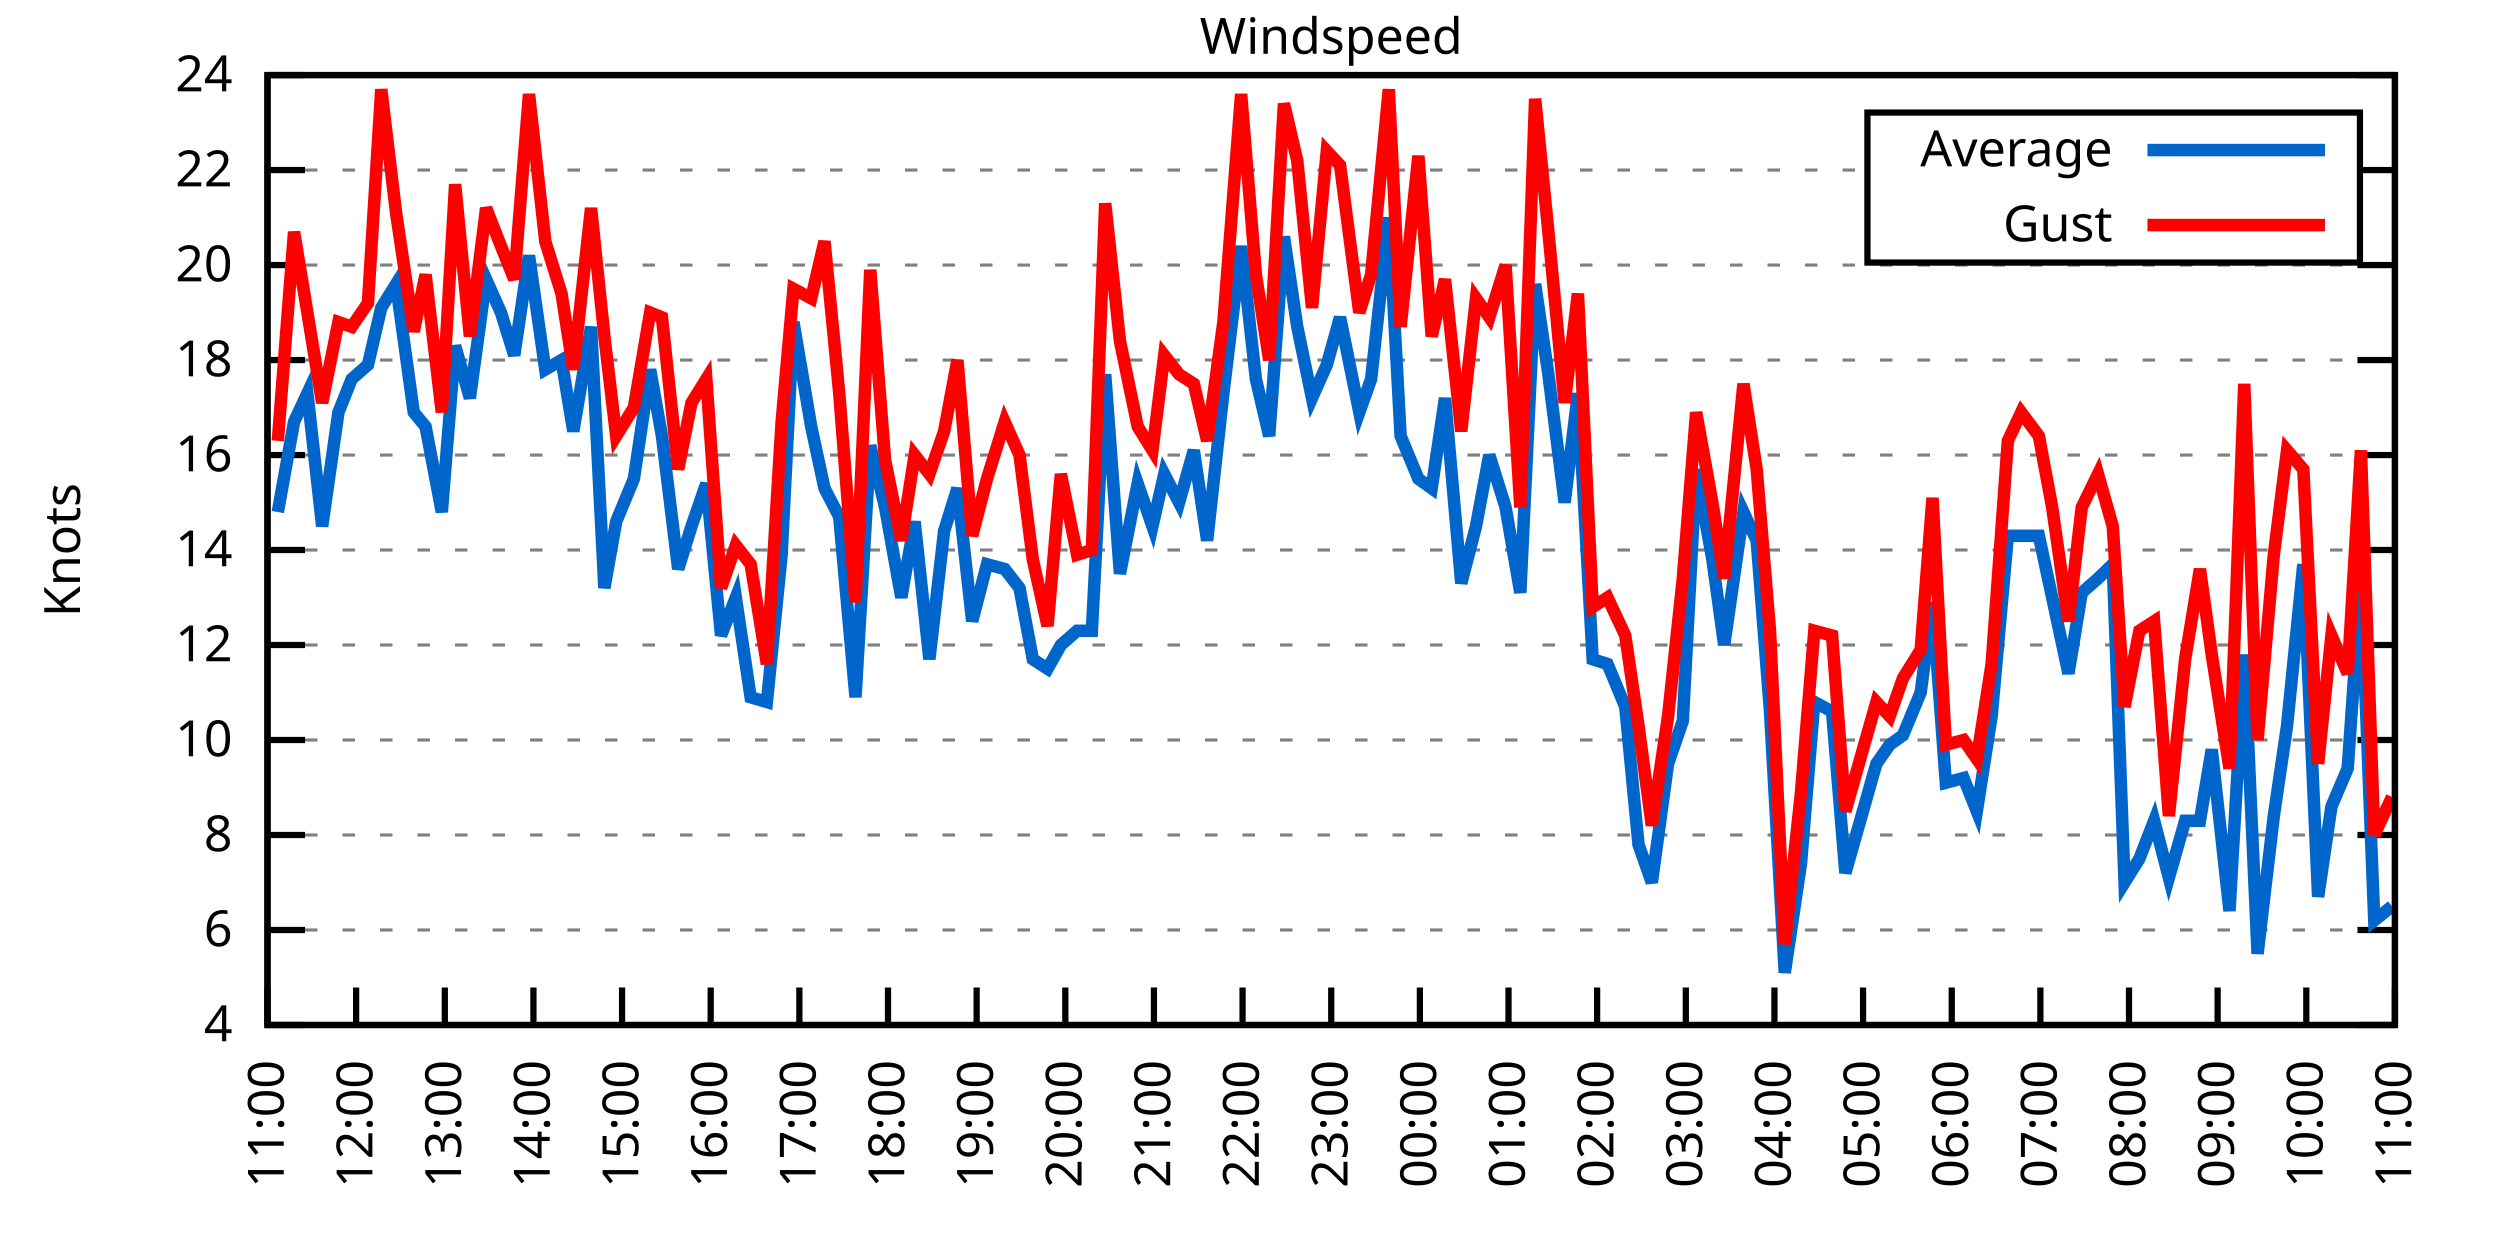
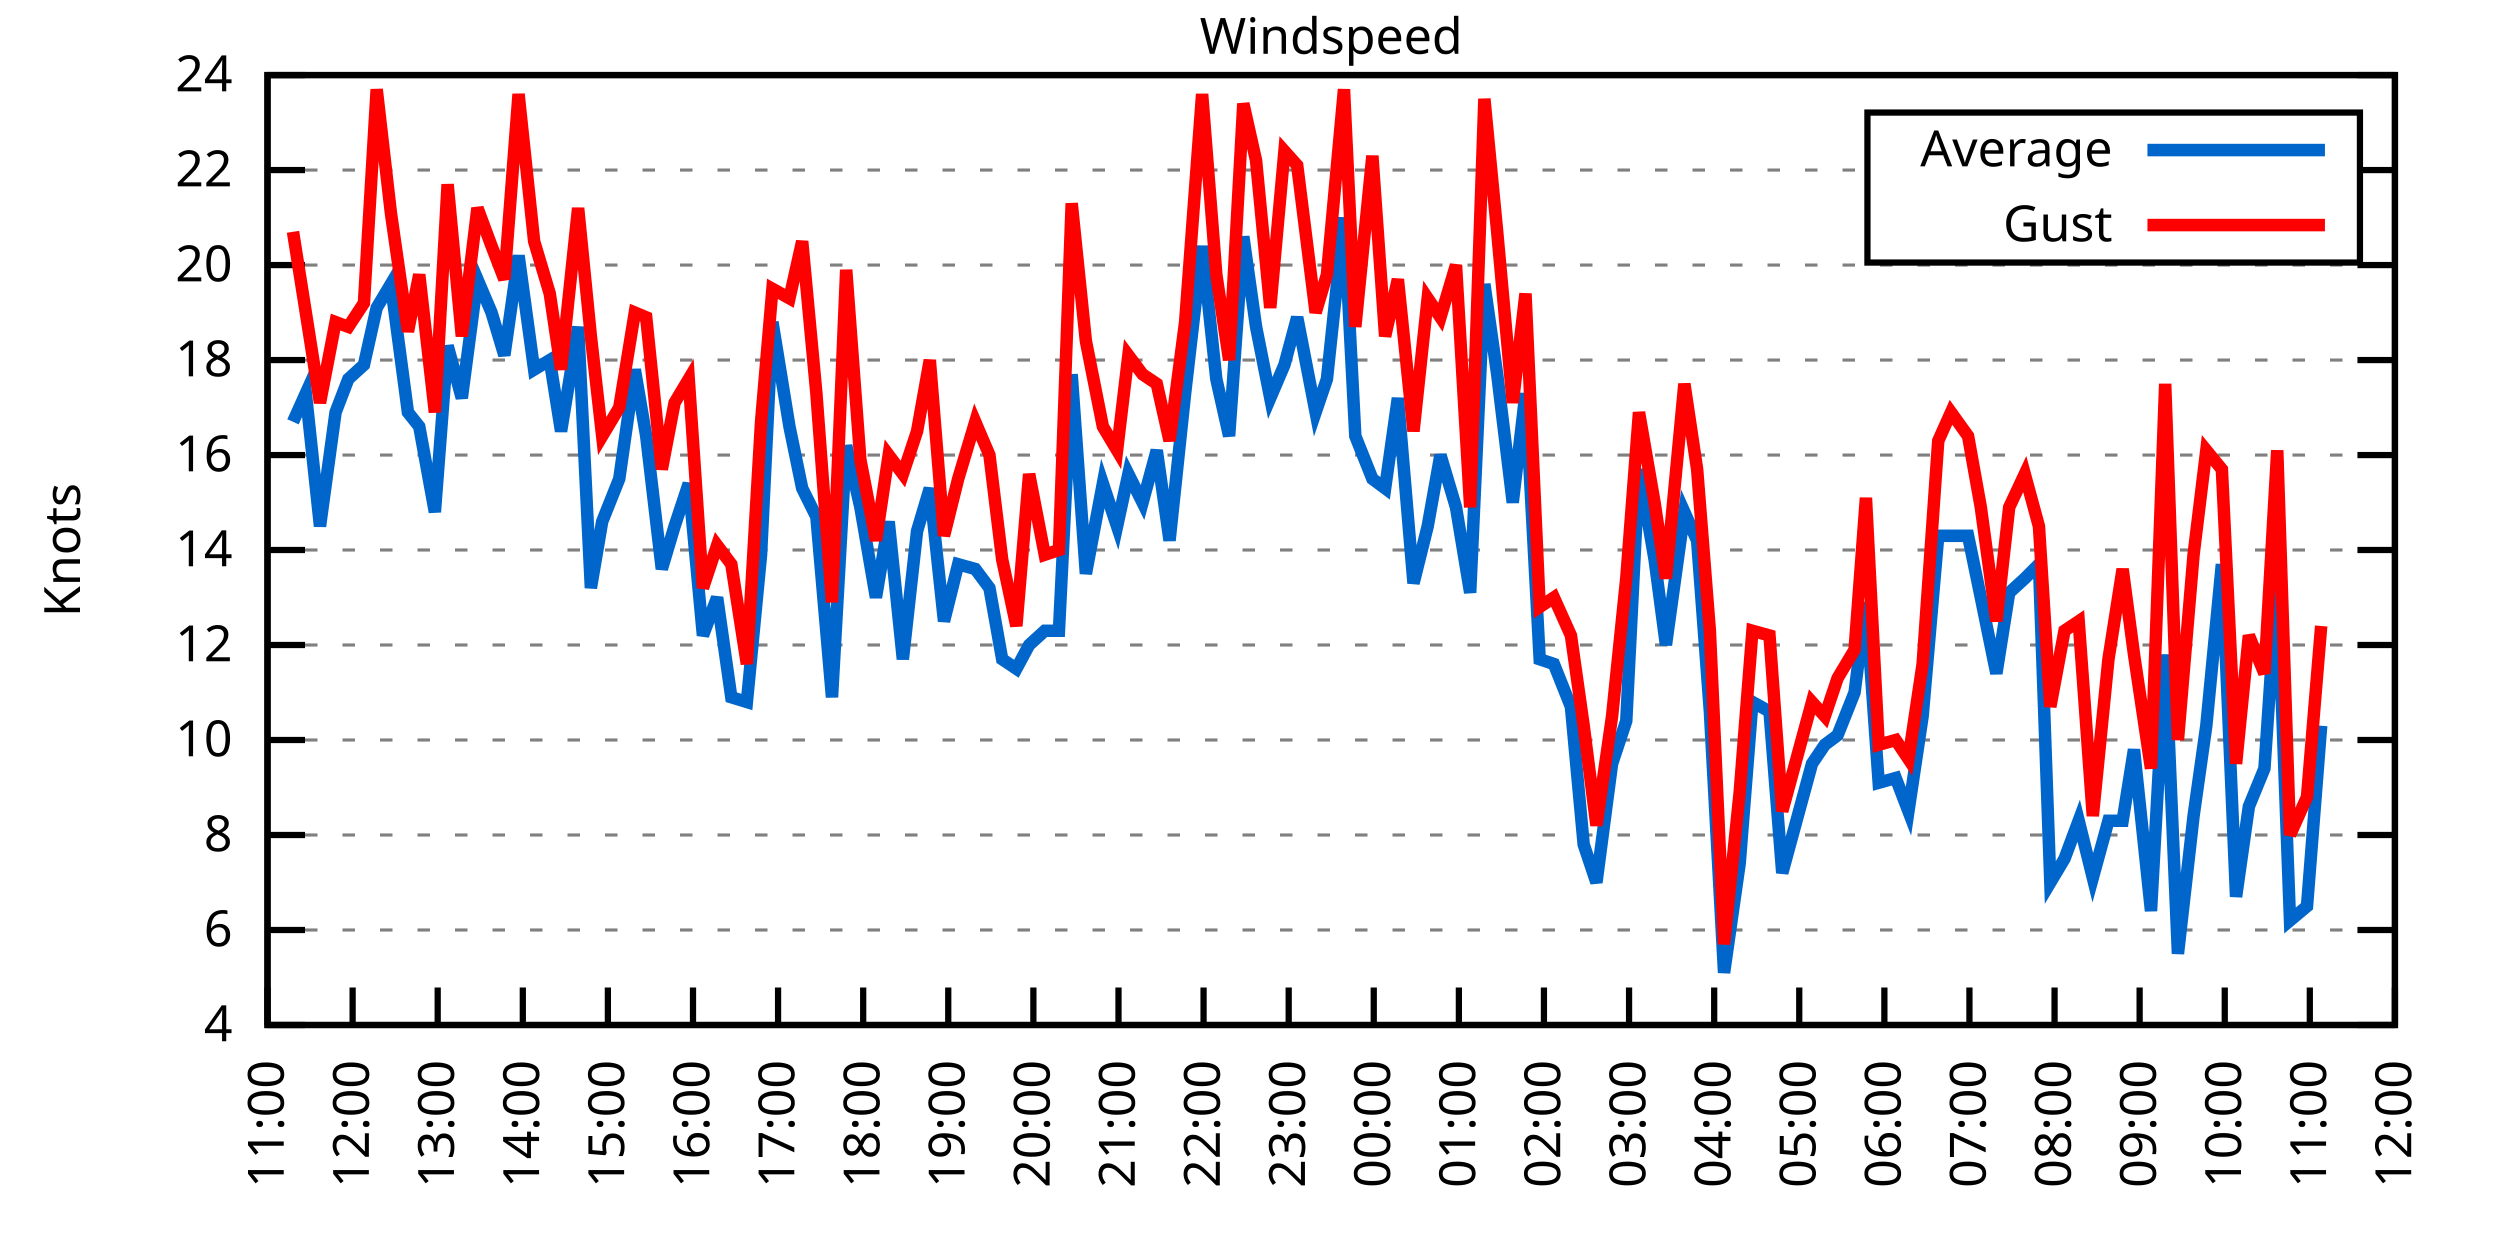
<svg xmlns="http://www.w3.org/2000/svg" xmlns:xlink="http://www.w3.org/1999/xlink" width="400" height="200" viewBox="0 0 400 200">
  <g id="gnuplot_canvas">
    <rect x="0" y="0" width="400" height="200" fill="none" />
    <defs>
      <circle id="gpDot" r="0.5" stroke-width="0.5" stroke="currentColor" />
      <path id="gpPt0" stroke-width="0.333" stroke="currentColor" d="M-1,0 h2 M0,-1 v2" />
      <path id="gpPt1" stroke-width="0.333" stroke="currentColor" d="M-1,-1 L1,1 M1,-1 L-1,1" />
      <path id="gpPt2" stroke-width="0.333" stroke="currentColor" d="M-1,0 L1,0 M0,-1 L0,1 M-1,-1 L1,1 M-1,1 L1,-1" />
      <rect id="gpPt3" stroke-width="0.333" stroke="currentColor" x="-1" y="-1" width="2" height="2" />
      <rect id="gpPt4" stroke-width="0.333" stroke="currentColor" fill="currentColor" x="-1" y="-1" width="2" height="2" />
      <circle id="gpPt5" stroke-width="0.333" stroke="currentColor" cx="0" cy="0" r="1" />
      <use xlink:href="#gpPt5" id="gpPt6" fill="currentColor" stroke="none" />
      <path id="gpPt7" stroke-width="0.333" stroke="currentColor" d="M0,-1.33 L-1.33,0.67 L1.33,0.67 z" />
      <use xlink:href="#gpPt7" id="gpPt8" fill="currentColor" stroke="none" />
      <use xlink:href="#gpPt7" id="gpPt9" stroke="currentColor" transform="rotate(180)" />
      <use xlink:href="#gpPt9" id="gpPt10" fill="currentColor" stroke="none" />
      <use xlink:href="#gpPt3" id="gpPt11" stroke="currentColor" transform="rotate(45)" />
      <use xlink:href="#gpPt11" id="gpPt12" fill="currentColor" stroke="none" />
      <path id="gpPt13" stroke-width="0.333" stroke="currentColor" d="M0,1.330 L1.265,0.411 L0.782,-1.067 L-0.782,-1.076 L-1.265,0.411 z" />
      <use xlink:href="#gpPt13" id="gpPt14" fill="currentColor" stroke="none" />
      <filter id="textbox" filterUnits="objectBoundingBox" x="0" y="0" height="1" width="1">
        <feFlood flood-color="white" flood-opacity="1" result="bgnd" />
        <feComposite in="SourceGraphic" in2="bgnd" operator="atop" />
      </filter>
      <filter id="greybox" filterUnits="objectBoundingBox" x="0" y="0" height="1" width="1">
        <feFlood flood-color="lightgrey" flood-opacity="1" result="grey" />
        <feComposite in="SourceGraphic" in2="grey" operator="atop" />
      </filter>
    </defs>
    <g fill="none" color="white" stroke="currentColor" stroke-width="1.00" stroke-linecap="butt" stroke-linejoin="miter">
</g>
    <g fill="none" color="black" stroke="currentColor" stroke-width="1.00" stroke-linecap="butt" stroke-linejoin="miter">
      <g stroke="none" shape-rendering="crispEdges">
        <polygon fill="rgb(255, 255, 255)" points="42.80,164.00 383.18,164.00 383.18,12.02 42.80,12.02 " />
      </g>
    </g>
    <g fill="none" color="black" stroke="currentColor" stroke-width="1.00" stroke-linecap="butt" stroke-linejoin="miter">
</g>
    <g fill="none" color="black" stroke="black" stroke-width="0.50" stroke-linecap="butt" stroke-linejoin="miter">
</g>
    <g fill="none" color="gray" stroke="currentColor" stroke-width="0.50" stroke-linecap="butt" stroke-linejoin="miter">
      <path stroke="gray" stroke-dasharray="2,4" class="gridline" d="M42.80,164.00 L383.19,164.00  " />
    </g>
    <g fill="none" color="gray" stroke="gray" stroke-width="1.00" stroke-linecap="butt" stroke-linejoin="miter">
</g>
    <g fill="none" color="black" stroke="currentColor" stroke-width="1.00" stroke-linecap="butt" stroke-linejoin="miter">
      <path stroke="black" d="M42.80,164.00 L48.80,164.00 M383.19,164.00 L377.19,164.00  " />
      <g transform="translate(37.20,166.60)" stroke="none" fill="black" font-family="Sans" font-size="8.00" text-anchor="end">
        <text>
          <tspan font-family="Sans"> 4</tspan>
        </text>
      </g>
    </g>
    <g fill="none" color="black" stroke="currentColor" stroke-width="1.00" stroke-linecap="butt" stroke-linejoin="miter">
</g>
    <g fill="none" color="black" stroke="black" stroke-width="0.50" stroke-linecap="butt" stroke-linejoin="miter">
</g>
    <g fill="none" color="gray" stroke="currentColor" stroke-width="0.50" stroke-linecap="butt" stroke-linejoin="miter">
      <path stroke="gray" stroke-dasharray="2,4" class="gridline" d="M42.80,148.80 L383.19,148.80  " />
    </g>
    <g fill="none" color="gray" stroke="gray" stroke-width="1.00" stroke-linecap="butt" stroke-linejoin="miter">
</g>
    <g fill="none" color="black" stroke="currentColor" stroke-width="1.00" stroke-linecap="butt" stroke-linejoin="miter">
      <path stroke="black" d="M42.80,148.80 L48.80,148.80 M383.19,148.80 L377.19,148.80  " />
      <g transform="translate(37.20,151.40)" stroke="none" fill="black" font-family="Sans" font-size="8.00" text-anchor="end">
        <text>
          <tspan font-family="Sans"> 6</tspan>
        </text>
      </g>
    </g>
    <g fill="none" color="black" stroke="currentColor" stroke-width="1.00" stroke-linecap="butt" stroke-linejoin="miter">
</g>
    <g fill="none" color="black" stroke="black" stroke-width="0.50" stroke-linecap="butt" stroke-linejoin="miter">
</g>
    <g fill="none" color="gray" stroke="currentColor" stroke-width="0.50" stroke-linecap="butt" stroke-linejoin="miter">
      <path stroke="gray" stroke-dasharray="2,4" class="gridline" d="M42.80,133.60 L383.19,133.60  " />
    </g>
    <g fill="none" color="gray" stroke="gray" stroke-width="1.00" stroke-linecap="butt" stroke-linejoin="miter">
</g>
    <g fill="none" color="black" stroke="currentColor" stroke-width="1.00" stroke-linecap="butt" stroke-linejoin="miter">
      <path stroke="black" d="M42.80,133.60 L48.80,133.60 M383.19,133.60 L377.19,133.60  " />
      <g transform="translate(37.20,136.20)" stroke="none" fill="black" font-family="Sans" font-size="8.00" text-anchor="end">
        <text>
          <tspan font-family="Sans"> 8</tspan>
        </text>
      </g>
    </g>
    <g fill="none" color="black" stroke="currentColor" stroke-width="1.00" stroke-linecap="butt" stroke-linejoin="miter">
</g>
    <g fill="none" color="black" stroke="black" stroke-width="0.50" stroke-linecap="butt" stroke-linejoin="miter">
</g>
    <g fill="none" color="gray" stroke="currentColor" stroke-width="0.50" stroke-linecap="butt" stroke-linejoin="miter">
      <path stroke="gray" stroke-dasharray="2,4" class="gridline" d="M42.80,118.40 L383.19,118.40  " />
    </g>
    <g fill="none" color="gray" stroke="gray" stroke-width="1.00" stroke-linecap="butt" stroke-linejoin="miter">
</g>
    <g fill="none" color="black" stroke="currentColor" stroke-width="1.00" stroke-linecap="butt" stroke-linejoin="miter">
      <path stroke="black" d="M42.80,118.40 L48.80,118.40 M383.19,118.40 L377.19,118.40  " />
      <g transform="translate(37.20,121.00)" stroke="none" fill="black" font-family="Sans" font-size="8.00" text-anchor="end">
        <text>
          <tspan font-family="Sans"> 10</tspan>
        </text>
      </g>
    </g>
    <g fill="none" color="black" stroke="currentColor" stroke-width="1.00" stroke-linecap="butt" stroke-linejoin="miter">
</g>
    <g fill="none" color="black" stroke="black" stroke-width="0.50" stroke-linecap="butt" stroke-linejoin="miter">
</g>
    <g fill="none" color="gray" stroke="currentColor" stroke-width="0.50" stroke-linecap="butt" stroke-linejoin="miter">
      <path stroke="gray" stroke-dasharray="2,4" class="gridline" d="M42.80,103.20 L383.19,103.20  " />
    </g>
    <g fill="none" color="gray" stroke="gray" stroke-width="1.00" stroke-linecap="butt" stroke-linejoin="miter">
</g>
    <g fill="none" color="black" stroke="currentColor" stroke-width="1.00" stroke-linecap="butt" stroke-linejoin="miter">
      <path stroke="black" d="M42.80,103.20 L48.80,103.20 M383.19,103.20 L377.19,103.20  " />
      <g transform="translate(37.20,105.80)" stroke="none" fill="black" font-family="Sans" font-size="8.00" text-anchor="end">
        <text>
          <tspan font-family="Sans"> 12</tspan>
        </text>
      </g>
    </g>
    <g fill="none" color="black" stroke="currentColor" stroke-width="1.00" stroke-linecap="butt" stroke-linejoin="miter">
</g>
    <g fill="none" color="black" stroke="black" stroke-width="0.50" stroke-linecap="butt" stroke-linejoin="miter">
</g>
    <g fill="none" color="gray" stroke="currentColor" stroke-width="0.50" stroke-linecap="butt" stroke-linejoin="miter">
      <path stroke="gray" stroke-dasharray="2,4" class="gridline" d="M42.80,88.00 L383.19,88.00  " />
    </g>
    <g fill="none" color="gray" stroke="gray" stroke-width="1.00" stroke-linecap="butt" stroke-linejoin="miter">
</g>
    <g fill="none" color="black" stroke="currentColor" stroke-width="1.00" stroke-linecap="butt" stroke-linejoin="miter">
      <path stroke="black" d="M42.80,88.00 L48.80,88.00 M383.19,88.00 L377.19,88.00  " />
      <g transform="translate(37.20,90.60)" stroke="none" fill="black" font-family="Sans" font-size="8.00" text-anchor="end">
        <text>
          <tspan font-family="Sans"> 14</tspan>
        </text>
      </g>
    </g>
    <g fill="none" color="black" stroke="currentColor" stroke-width="1.00" stroke-linecap="butt" stroke-linejoin="miter">
</g>
    <g fill="none" color="black" stroke="black" stroke-width="0.50" stroke-linecap="butt" stroke-linejoin="miter">
</g>
    <g fill="none" color="gray" stroke="currentColor" stroke-width="0.50" stroke-linecap="butt" stroke-linejoin="miter">
      <path stroke="gray" stroke-dasharray="2,4" class="gridline" d="M42.80,72.81 L383.19,72.81  " />
    </g>
    <g fill="none" color="gray" stroke="gray" stroke-width="1.00" stroke-linecap="butt" stroke-linejoin="miter">
</g>
    <g fill="none" color="black" stroke="currentColor" stroke-width="1.00" stroke-linecap="butt" stroke-linejoin="miter">
      <path stroke="black" d="M42.80,72.81 L48.80,72.81 M383.19,72.81 L377.19,72.81  " />
      <g transform="translate(37.20,75.41)" stroke="none" fill="black" font-family="Sans" font-size="8.00" text-anchor="end">
        <text>
          <tspan font-family="Sans"> 16</tspan>
        </text>
      </g>
    </g>
    <g fill="none" color="black" stroke="currentColor" stroke-width="1.00" stroke-linecap="butt" stroke-linejoin="miter">
</g>
    <g fill="none" color="black" stroke="black" stroke-width="0.50" stroke-linecap="butt" stroke-linejoin="miter">
</g>
    <g fill="none" color="gray" stroke="currentColor" stroke-width="0.50" stroke-linecap="butt" stroke-linejoin="miter">
      <path stroke="gray" stroke-dasharray="2,4" class="gridline" d="M42.80,57.61 L383.19,57.61  " />
    </g>
    <g fill="none" color="gray" stroke="gray" stroke-width="1.00" stroke-linecap="butt" stroke-linejoin="miter">
</g>
    <g fill="none" color="black" stroke="currentColor" stroke-width="1.00" stroke-linecap="butt" stroke-linejoin="miter">
      <path stroke="black" d="M42.80,57.61 L48.80,57.61 M383.19,57.61 L377.19,57.61  " />
      <g transform="translate(37.20,60.21)" stroke="none" fill="black" font-family="Sans" font-size="8.00" text-anchor="end">
        <text>
          <tspan font-family="Sans"> 18</tspan>
        </text>
      </g>
    </g>
    <g fill="none" color="black" stroke="currentColor" stroke-width="1.00" stroke-linecap="butt" stroke-linejoin="miter">
</g>
    <g fill="none" color="black" stroke="black" stroke-width="0.50" stroke-linecap="butt" stroke-linejoin="miter">
</g>
    <g fill="none" color="gray" stroke="currentColor" stroke-width="0.50" stroke-linecap="butt" stroke-linejoin="miter">
      <path stroke="gray" stroke-dasharray="2,4" class="gridline" d="M42.80,42.41 L383.19,42.41  " />
    </g>
    <g fill="none" color="gray" stroke="gray" stroke-width="1.00" stroke-linecap="butt" stroke-linejoin="miter">
</g>
    <g fill="none" color="black" stroke="currentColor" stroke-width="1.00" stroke-linecap="butt" stroke-linejoin="miter">
      <path stroke="black" d="M42.80,42.41 L48.80,42.41 M383.19,42.41 L377.19,42.41  " />
      <g transform="translate(37.20,45.01)" stroke="none" fill="black" font-family="Sans" font-size="8.00" text-anchor="end">
        <text>
          <tspan font-family="Sans"> 20</tspan>
        </text>
      </g>
    </g>
    <g fill="none" color="black" stroke="currentColor" stroke-width="1.00" stroke-linecap="butt" stroke-linejoin="miter">
</g>
    <g fill="none" color="black" stroke="black" stroke-width="0.50" stroke-linecap="butt" stroke-linejoin="miter">
</g>
    <g fill="none" color="gray" stroke="currentColor" stroke-width="0.50" stroke-linecap="butt" stroke-linejoin="miter">
      <path stroke="gray" stroke-dasharray="2,4" class="gridline" d="M42.80,27.21 L298.79,27.21 M377.59,27.21 L383.19,27.21  " />
    </g>
    <g fill="none" color="gray" stroke="gray" stroke-width="1.00" stroke-linecap="butt" stroke-linejoin="miter">
</g>
    <g fill="none" color="black" stroke="currentColor" stroke-width="1.00" stroke-linecap="butt" stroke-linejoin="miter">
      <path stroke="black" d="M42.80,27.21 L48.80,27.21 M383.19,27.21 L377.19,27.21  " />
      <g transform="translate(37.20,29.81)" stroke="none" fill="black" font-family="Sans" font-size="8.00" text-anchor="end">
        <text>
          <tspan font-family="Sans"> 22</tspan>
        </text>
      </g>
    </g>
    <g fill="none" color="black" stroke="currentColor" stroke-width="1.00" stroke-linecap="butt" stroke-linejoin="miter">
</g>
    <g fill="none" color="black" stroke="black" stroke-width="0.50" stroke-linecap="butt" stroke-linejoin="miter">
</g>
    <g fill="none" color="gray" stroke="currentColor" stroke-width="0.50" stroke-linecap="butt" stroke-linejoin="miter">
      <path stroke="gray" stroke-dasharray="2,4" class="gridline" d="M42.80,12.01 L383.19,12.01  " />
    </g>
    <g fill="none" color="gray" stroke="gray" stroke-width="1.00" stroke-linecap="butt" stroke-linejoin="miter">
</g>
    <g fill="none" color="black" stroke="currentColor" stroke-width="1.00" stroke-linecap="butt" stroke-linejoin="miter">
      <path stroke="black" d="M42.80,12.01 L48.80,12.01 M383.19,12.01 L377.19,12.01  " />
      <g transform="translate(37.20,14.61)" stroke="none" fill="black" font-family="Sans" font-size="8.00" text-anchor="end">
        <text>
          <tspan font-family="Sans"> 24</tspan>
        </text>
      </g>
    </g>
    <g fill="none" color="black" stroke="currentColor" stroke-width="1.00" stroke-linecap="butt" stroke-linejoin="miter">
      <path stroke="black" d="M42.80,164.00 L42.80,158.00  " />
      <g transform="translate(45.40,169.60) rotate(270.00)" stroke="none" fill="black" font-family="Sans" font-size="8.00" text-anchor="end">
        <text>
          <tspan font-family="Sans">11:00</tspan>
        </text>
      </g>
    </g>
    <g fill="none" color="black" stroke="currentColor" stroke-width="1.00" stroke-linecap="butt" stroke-linejoin="miter">
-       <path stroke="black" d="M56.98,164.00 L56.98,158.00  " />
-       <g transform="translate(59.58,169.60) rotate(270.00)" stroke="none" fill="black" font-family="Sans" font-size="8.00" text-anchor="end">
+       <path stroke="black" d="M56.42,164.00 L56.42,158.00  " />
+       <g transform="translate(59.02,169.60) rotate(270.00)" stroke="none" fill="black" font-family="Sans" font-size="8.00" text-anchor="end">
        <text>
          <tspan font-family="Sans">12:00</tspan>
        </text>
      </g>
    </g>
    <g fill="none" color="black" stroke="currentColor" stroke-width="1.00" stroke-linecap="butt" stroke-linejoin="miter">
-       <path stroke="black" d="M71.17,164.00 L71.17,158.00  " />
-       <g transform="translate(73.77,169.60) rotate(270.00)" stroke="none" fill="black" font-family="Sans" font-size="8.00" text-anchor="end">
+       <path stroke="black" d="M70.03,164.00 L70.03,158.00  " />
+       <g transform="translate(72.63,169.60) rotate(270.00)" stroke="none" fill="black" font-family="Sans" font-size="8.00" text-anchor="end">
        <text>
          <tspan font-family="Sans">13:00</tspan>
        </text>
      </g>
    </g>
    <g fill="none" color="black" stroke="currentColor" stroke-width="1.00" stroke-linecap="butt" stroke-linejoin="miter">
-       <path stroke="black" d="M85.35,164.00 L85.35,158.00  " />
-       <g transform="translate(87.95,169.60) rotate(270.00)" stroke="none" fill="black" font-family="Sans" font-size="8.00" text-anchor="end">
+       <path stroke="black" d="M83.65,164.00 L83.65,158.00  " />
+       <g transform="translate(86.25,169.60) rotate(270.00)" stroke="none" fill="black" font-family="Sans" font-size="8.00" text-anchor="end">
        <text>
          <tspan font-family="Sans">14:00</tspan>
        </text>
      </g>
    </g>
    <g fill="none" color="black" stroke="currentColor" stroke-width="1.00" stroke-linecap="butt" stroke-linejoin="miter">
-       <path stroke="black" d="M99.53,164.00 L99.53,158.00  " />
-       <g transform="translate(102.13,169.60) rotate(270.00)" stroke="none" fill="black" font-family="Sans" font-size="8.00" text-anchor="end">
+       <path stroke="black" d="M97.26,164.00 L97.26,158.00  " />
+       <g transform="translate(99.86,169.60) rotate(270.00)" stroke="none" fill="black" font-family="Sans" font-size="8.00" text-anchor="end">
        <text>
          <tspan font-family="Sans">15:00</tspan>
        </text>
      </g>
    </g>
    <g fill="none" color="black" stroke="currentColor" stroke-width="1.00" stroke-linecap="butt" stroke-linejoin="miter">
-       <path stroke="black" d="M113.71,164.00 L113.71,158.00  " />
-       <g transform="translate(116.31,169.60) rotate(270.00)" stroke="none" fill="black" font-family="Sans" font-size="8.00" text-anchor="end">
+       <path stroke="black" d="M110.88,164.00 L110.88,158.00  " />
+       <g transform="translate(113.48,169.60) rotate(270.00)" stroke="none" fill="black" font-family="Sans" font-size="8.00" text-anchor="end">
        <text>
          <tspan font-family="Sans">16:00</tspan>
        </text>
      </g>
    </g>
    <g fill="none" color="black" stroke="currentColor" stroke-width="1.00" stroke-linecap="butt" stroke-linejoin="miter">
-       <path stroke="black" d="M127.90,164.00 L127.90,158.00  " />
-       <g transform="translate(130.50,169.60) rotate(270.00)" stroke="none" fill="black" font-family="Sans" font-size="8.00" text-anchor="end">
+       <path stroke="black" d="M124.49,164.00 L124.49,158.00  " />
+       <g transform="translate(127.09,169.60) rotate(270.00)" stroke="none" fill="black" font-family="Sans" font-size="8.00" text-anchor="end">
        <text>
          <tspan font-family="Sans">17:00</tspan>
        </text>
      </g>
    </g>
    <g fill="none" color="black" stroke="currentColor" stroke-width="1.00" stroke-linecap="butt" stroke-linejoin="miter">
-       <path stroke="black" d="M142.08,164.00 L142.08,158.00  " />
-       <g transform="translate(144.68,169.60) rotate(270.00)" stroke="none" fill="black" font-family="Sans" font-size="8.00" text-anchor="end">
+       <path stroke="black" d="M138.11,164.00 L138.11,158.00  " />
+       <g transform="translate(140.71,169.60) rotate(270.00)" stroke="none" fill="black" font-family="Sans" font-size="8.00" text-anchor="end">
        <text>
          <tspan font-family="Sans">18:00</tspan>
        </text>
      </g>
    </g>
    <g fill="none" color="black" stroke="currentColor" stroke-width="1.00" stroke-linecap="butt" stroke-linejoin="miter">
-       <path stroke="black" d="M156.26,164.00 L156.26,158.00  " />
-       <g transform="translate(158.86,169.60) rotate(270.00)" stroke="none" fill="black" font-family="Sans" font-size="8.00" text-anchor="end">
+       <path stroke="black" d="M151.72,164.00 L151.72,158.00  " />
+       <g transform="translate(154.32,169.60) rotate(270.00)" stroke="none" fill="black" font-family="Sans" font-size="8.00" text-anchor="end">
        <text>
          <tspan font-family="Sans">19:00</tspan>
        </text>
      </g>
    </g>
    <g fill="none" color="black" stroke="currentColor" stroke-width="1.00" stroke-linecap="butt" stroke-linejoin="miter">
-       <path stroke="black" d="M170.45,164.00 L170.45,158.00  " />
-       <g transform="translate(173.05,169.60) rotate(270.00)" stroke="none" fill="black" font-family="Sans" font-size="8.00" text-anchor="end">
+       <path stroke="black" d="M165.34,164.00 L165.34,158.00  " />
+       <g transform="translate(167.94,169.60) rotate(270.00)" stroke="none" fill="black" font-family="Sans" font-size="8.00" text-anchor="end">
        <text>
          <tspan font-family="Sans">20:00</tspan>
        </text>
      </g>
    </g>
    <g fill="none" color="black" stroke="currentColor" stroke-width="1.00" stroke-linecap="butt" stroke-linejoin="miter">
-       <path stroke="black" d="M184.63,164.00 L184.63,158.00  " />
-       <g transform="translate(187.23,169.60) rotate(270.00)" stroke="none" fill="black" font-family="Sans" font-size="8.00" text-anchor="end">
+       <path stroke="black" d="M178.96,164.00 L178.96,158.00  " />
+       <g transform="translate(181.56,169.60) rotate(270.00)" stroke="none" fill="black" font-family="Sans" font-size="8.00" text-anchor="end">
        <text>
          <tspan font-family="Sans">21:00</tspan>
        </text>
      </g>
    </g>
    <g fill="none" color="black" stroke="currentColor" stroke-width="1.00" stroke-linecap="butt" stroke-linejoin="miter">
-       <path stroke="black" d="M198.81,164.00 L198.81,158.00  " />
-       <g transform="translate(201.41,169.60) rotate(270.00)" stroke="none" fill="black" font-family="Sans" font-size="8.00" text-anchor="end">
+       <path stroke="black" d="M192.57,164.00 L192.57,158.00  " />
+       <g transform="translate(195.17,169.60) rotate(270.00)" stroke="none" fill="black" font-family="Sans" font-size="8.00" text-anchor="end">
        <text>
          <tspan font-family="Sans">22:00</tspan>
        </text>
      </g>
    </g>
    <g fill="none" color="black" stroke="currentColor" stroke-width="1.00" stroke-linecap="butt" stroke-linejoin="miter">
-       <path stroke="black" d="M213.00,164.00 L213.00,158.00  " />
-       <g transform="translate(215.60,169.60) rotate(270.00)" stroke="none" fill="black" font-family="Sans" font-size="8.00" text-anchor="end">
+       <path stroke="black" d="M206.19,164.00 L206.19,158.00  " />
+       <g transform="translate(208.79,169.60) rotate(270.00)" stroke="none" fill="black" font-family="Sans" font-size="8.00" text-anchor="end">
        <text>
          <tspan font-family="Sans">23:00</tspan>
        </text>
      </g>
    </g>
    <g fill="none" color="black" stroke="currentColor" stroke-width="1.00" stroke-linecap="butt" stroke-linejoin="miter">
-       <path stroke="black" d="M227.18,164.00 L227.18,158.00  " />
-       <g transform="translate(229.78,169.60) rotate(270.00)" stroke="none" fill="black" font-family="Sans" font-size="8.00" text-anchor="end">
+       <path stroke="black" d="M219.80,164.00 L219.80,158.00  " />
+       <g transform="translate(222.40,169.60) rotate(270.00)" stroke="none" fill="black" font-family="Sans" font-size="8.00" text-anchor="end">
        <text>
          <tspan font-family="Sans">00:00</tspan>
        </text>
      </g>
    </g>
    <g fill="none" color="black" stroke="currentColor" stroke-width="1.00" stroke-linecap="butt" stroke-linejoin="miter">
-       <path stroke="black" d="M241.36,164.00 L241.36,158.00  " />
-       <g transform="translate(243.96,169.60) rotate(270.00)" stroke="none" fill="black" font-family="Sans" font-size="8.00" text-anchor="end">
+       <path stroke="black" d="M233.42,164.00 L233.42,158.00  " />
+       <g transform="translate(236.02,169.60) rotate(270.00)" stroke="none" fill="black" font-family="Sans" font-size="8.00" text-anchor="end">
        <text>
          <tspan font-family="Sans">01:00</tspan>
        </text>
      </g>
    </g>
    <g fill="none" color="black" stroke="currentColor" stroke-width="1.00" stroke-linecap="butt" stroke-linejoin="miter">
-       <path stroke="black" d="M255.54,164.00 L255.54,158.00  " />
-       <g transform="translate(258.14,169.60) rotate(270.00)" stroke="none" fill="black" font-family="Sans" font-size="8.00" text-anchor="end">
+       <path stroke="black" d="M247.03,164.00 L247.03,158.00  " />
+       <g transform="translate(249.63,169.60) rotate(270.00)" stroke="none" fill="black" font-family="Sans" font-size="8.00" text-anchor="end">
        <text>
          <tspan font-family="Sans">02:00</tspan>
        </text>
      </g>
    </g>
    <g fill="none" color="black" stroke="currentColor" stroke-width="1.00" stroke-linecap="butt" stroke-linejoin="miter">
-       <path stroke="black" d="M269.73,164.00 L269.73,158.00  " />
-       <g transform="translate(272.33,169.60) rotate(270.00)" stroke="none" fill="black" font-family="Sans" font-size="8.00" text-anchor="end">
+       <path stroke="black" d="M260.65,164.00 L260.65,158.00  " />
+       <g transform="translate(263.25,169.60) rotate(270.00)" stroke="none" fill="black" font-family="Sans" font-size="8.00" text-anchor="end">
        <text>
          <tspan font-family="Sans">03:00</tspan>
        </text>
      </g>
    </g>
    <g fill="none" color="black" stroke="currentColor" stroke-width="1.00" stroke-linecap="butt" stroke-linejoin="miter">
-       <path stroke="black" d="M283.91,164.00 L283.91,158.00  " />
-       <g transform="translate(286.51,169.60) rotate(270.00)" stroke="none" fill="black" font-family="Sans" font-size="8.00" text-anchor="end">
+       <path stroke="black" d="M274.27,164.00 L274.27,158.00  " />
+       <g transform="translate(276.87,169.60) rotate(270.00)" stroke="none" fill="black" font-family="Sans" font-size="8.00" text-anchor="end">
        <text>
          <tspan font-family="Sans">04:00</tspan>
        </text>
      </g>
    </g>
    <g fill="none" color="black" stroke="currentColor" stroke-width="1.00" stroke-linecap="butt" stroke-linejoin="miter">
-       <path stroke="black" d="M298.09,164.00 L298.09,158.00  " />
-       <g transform="translate(300.69,169.60) rotate(270.00)" stroke="none" fill="black" font-family="Sans" font-size="8.00" text-anchor="end">
+       <path stroke="black" d="M287.88,164.00 L287.88,158.00  " />
+       <g transform="translate(290.48,169.60) rotate(270.00)" stroke="none" fill="black" font-family="Sans" font-size="8.00" text-anchor="end">
        <text>
          <tspan font-family="Sans">05:00</tspan>
        </text>
      </g>
    </g>
    <g fill="none" color="black" stroke="currentColor" stroke-width="1.00" stroke-linecap="butt" stroke-linejoin="miter">
-       <path stroke="black" d="M312.28,164.00 L312.28,158.00  " />
-       <g transform="translate(314.88,169.60) rotate(270.00)" stroke="none" fill="black" font-family="Sans" font-size="8.00" text-anchor="end">
+       <path stroke="black" d="M301.50,164.00 L301.50,158.00  " />
+       <g transform="translate(304.10,169.60) rotate(270.00)" stroke="none" fill="black" font-family="Sans" font-size="8.00" text-anchor="end">
        <text>
          <tspan font-family="Sans">06:00</tspan>
        </text>
      </g>
    </g>
    <g fill="none" color="black" stroke="currentColor" stroke-width="1.00" stroke-linecap="butt" stroke-linejoin="miter">
-       <path stroke="black" d="M326.46,164.00 L326.46,158.00  " />
-       <g transform="translate(329.06,169.60) rotate(270.00)" stroke="none" fill="black" font-family="Sans" font-size="8.00" text-anchor="end">
+       <path stroke="black" d="M315.11,164.00 L315.11,158.00  " />
+       <g transform="translate(317.71,169.60) rotate(270.00)" stroke="none" fill="black" font-family="Sans" font-size="8.00" text-anchor="end">
        <text>
          <tspan font-family="Sans">07:00</tspan>
        </text>
      </g>
    </g>
    <g fill="none" color="black" stroke="currentColor" stroke-width="1.00" stroke-linecap="butt" stroke-linejoin="miter">
-       <path stroke="black" d="M340.64,164.00 L340.64,158.00  " />
-       <g transform="translate(343.24,169.60) rotate(270.00)" stroke="none" fill="black" font-family="Sans" font-size="8.00" text-anchor="end">
+       <path stroke="black" d="M328.73,164.00 L328.73,158.00  " />
+       <g transform="translate(331.33,169.60) rotate(270.00)" stroke="none" fill="black" font-family="Sans" font-size="8.00" text-anchor="end">
        <text>
          <tspan font-family="Sans">08:00</tspan>
        </text>
      </g>
    </g>
    <g fill="none" color="black" stroke="currentColor" stroke-width="1.00" stroke-linecap="butt" stroke-linejoin="miter">
-       <path stroke="black" d="M354.82,164.00 L354.82,158.00  " />
-       <g transform="translate(357.42,169.60) rotate(270.00)" stroke="none" fill="black" font-family="Sans" font-size="8.00" text-anchor="end">
+       <path stroke="black" d="M342.34,164.00 L342.34,158.00  " />
+       <g transform="translate(344.94,169.60) rotate(270.00)" stroke="none" fill="black" font-family="Sans" font-size="8.00" text-anchor="end">
        <text>
          <tspan font-family="Sans">09:00</tspan>
        </text>
      </g>
    </g>
    <g fill="none" color="black" stroke="currentColor" stroke-width="1.00" stroke-linecap="butt" stroke-linejoin="miter">
-       <path stroke="black" d="M369.01,164.00 L369.01,158.00  " />
-       <g transform="translate(371.61,169.60) rotate(270.00)" stroke="none" fill="black" font-family="Sans" font-size="8.00" text-anchor="end">
+       <path stroke="black" d="M355.96,164.00 L355.96,158.00  " />
+       <g transform="translate(358.56,169.60) rotate(270.00)" stroke="none" fill="black" font-family="Sans" font-size="8.00" text-anchor="end">
        <text>
          <tspan font-family="Sans">10:00</tspan>
+         </text>
+       </g>
+     </g>
+     <g fill="none" color="black" stroke="currentColor" stroke-width="1.00" stroke-linecap="butt" stroke-linejoin="miter">
+       <path stroke="black" d="M369.57,164.00 L369.57,158.00  " />
+       <g transform="translate(372.17,169.60) rotate(270.00)" stroke="none" fill="black" font-family="Sans" font-size="8.00" text-anchor="end">
+         <text>
+           <tspan font-family="Sans">11:00</tspan>
        </text>
      </g>
    </g>
    <g fill="none" color="black" stroke="currentColor" stroke-width="1.00" stroke-linecap="butt" stroke-linejoin="miter">
      <path stroke="black" d="M383.19,164.00 L383.19,158.00  " />
      <g transform="translate(385.79,169.60) rotate(270.00)" stroke="none" fill="black" font-family="Sans" font-size="8.00" text-anchor="end">
        <text>
-           <tspan font-family="Sans">11:00</tspan>
+           <tspan font-family="Sans">12:00</tspan>
        </text>
      </g>
    </g>
    <g fill="none" color="black" stroke="currentColor" stroke-width="1.00" stroke-linecap="butt" stroke-linejoin="miter">
</g>
    <g fill="none" color="black" stroke="currentColor" stroke-width="1.00" stroke-linecap="butt" stroke-linejoin="miter">
      <path stroke="black" d="M42.80,12.01 L42.80,164.00 L383.19,164.00 L383.19,12.01 L42.80,12.01 Z  " />
    </g>
    <g fill="none" color="black" stroke="currentColor" stroke-width="1.00" stroke-linecap="butt" stroke-linejoin="miter">
</g>
    <g fill="none" color="black" stroke="currentColor" stroke-width="1.00" stroke-linecap="butt" stroke-linejoin="miter">
      <path stroke="black" d="M298.79,42.01 L298.79,18.01 L377.59,18.01 L377.59,42.01 L298.79,42.01 Z  " />
    </g>
    <g id="Windspeed_plot_1">
      <g fill="none" color="white" stroke="black" stroke-width="2.00" stroke-linecap="butt" stroke-linejoin="miter">
</g>
      <g fill="none" color="black" stroke="currentColor" stroke-width="2.00" stroke-linecap="butt" stroke-linejoin="miter">
        <g transform="translate(337.99,26.61)" stroke="none" fill="black" font-family="Sans" font-size="8.00" text-anchor="end">
          <text>
            <tspan font-family="Sans">Average</tspan>
          </text>
        </g>
      </g>
      <g fill="none" color="black" stroke="currentColor" stroke-width="2.00" stroke-linecap="butt" stroke-linejoin="miter">
-         <path stroke="rgb(  0, 102, 204)" d="M343.59,24.01 L371.99,24.01 M44.45,81.93 L47.05,67.49 L49.18,62.93 L51.55,84.21 L54.15,65.97 L56.27,60.65   L58.87,58.37 L61.00,49.25 L63.37,45.45 L66.20,65.97 L68.09,68.25 L70.69,81.93 L72.82,55.33 L75.18,63.69   L77.78,44.69 L80.15,50.01 L82.28,56.85 L84.64,40.89 L87.24,59.13 L89.84,57.61 L91.73,69.01 L94.57,52.29   L96.70,94.08 L98.59,83.45 L101.42,76.61 L104.02,59.13 L105.91,69.77 L108.51,91.04 L110.64,84.21 L113.01,77.37   L115.37,101.68 L117.73,95.60 L120.10,111.56 L122.70,112.32 L125.06,88.76 L126.95,51.53 L129.79,68.25 L131.92,78.13   L134.28,82.69 L136.88,111.56 L139.24,71.29 L141.61,81.17 L144.21,95.60 L146.34,83.45 L148.70,105.48 L151.06,84.97   L153.19,78.13 L155.55,99.40 L157.92,90.28 L160.75,91.04 L163.12,94.08 L165.25,105.48 L167.61,107.00 L169.74,103.20   L172.34,100.92 L174.70,100.92 L176.83,59.89 L179.19,91.80 L182.03,77.37 L184.39,84.21 L186.28,75.85 L188.65,80.41   L191.01,72.05 L193.14,86.49 L195.74,62.93 L198.58,39.37 L200.94,60.65 L203.07,69.77 L205.43,37.85 L207.56,52.29   L209.92,63.69 L212.29,58.37 L214.41,50.77 L217.49,65.97 L219.38,60.65 L222.21,34.81 L224.10,69.77 L226.94,76.61   L229.07,78.13 L231.20,63.69 L233.80,93.32 L236.16,84.21 L238.29,72.81 L240.89,81.17 L243.25,94.84 L245.62,45.45   L247.74,59.89 L250.34,80.41 L252.47,62.93 L254.83,105.48 L257.20,106.24 L260.04,113.08 L262.16,135.12 L264.29,141.20   L266.89,122.20 L269.25,115.36 L271.38,75.09 L273.98,89.52 L275.87,103.20 L278.95,81.93 L281.07,86.49 L283.20,113.84   L285.56,155.64 L288.16,138.16 L290.29,112.32 L293.13,113.84 L295.26,139.68 L300.22,122.20 L302.35,119.16 L304.47,117.64   L307.31,110.80 L309.20,96.36 L311.33,125.24 L314.17,124.48 L316.29,129.80 L318.66,114.60 L321.26,85.73 L323.39,85.73   L326.22,85.73 L328.35,95.60 L330.95,107.76 L333.08,94.84 L335.68,92.56 L338.04,90.28 L339.93,141.20 L342.30,137.40   L344.66,131.32 L347.02,140.44 L349.62,131.32 L351.99,131.32 L353.88,119.92 L356.72,145.76 L359.08,104.72 L361.21,152.60   L363.81,130.56 L365.93,116.12 L368.53,90.28 L370.90,143.48 L373.03,129.04 L375.63,122.96 L377.75,92.56 L379.88,147.28   L382.72,145.00  " />
+         <path stroke="rgb(  0, 102, 204)" d="M343.59,24.01 L371.99,24.01 M46.88,67.49 L48.93,62.93 L51.20,84.21 L53.69,65.97 L55.73,60.65 L58.23,58.37   L60.27,49.25 L62.54,45.45 L65.27,65.97 L67.08,68.25 L69.58,81.93 L71.62,55.33 L73.89,63.69 L76.39,44.69   L78.65,50.01 L80.70,56.85 L82.97,40.89 L85.46,59.13 L87.96,57.61 L89.77,69.01 L92.50,52.29 L94.54,94.08   L96.35,83.45 L99.08,76.61 L101.57,59.13 L103.39,69.77 L105.89,91.04 L107.93,84.21 L110.20,77.37 L112.47,101.68   L114.74,95.60 L117.01,111.56 L119.50,112.32 L121.77,88.76 L123.59,51.53 L126.31,68.25 L128.35,78.13 L130.62,82.69   L133.12,111.56 L135.39,71.29 L137.66,81.17 L140.15,95.60 L142.19,83.45 L144.46,105.48 L146.73,84.97 L148.77,78.13   L151.04,99.40 L153.31,90.28 L156.04,91.04 L158.31,94.08 L160.35,105.48 L162.62,107.00 L164.66,103.20 L167.16,100.92   L169.43,100.92 L171.47,59.89 L173.74,91.80 L176.46,77.37 L178.73,84.21 L180.54,75.85 L182.81,80.41 L185.08,72.05   L187.13,86.49 L189.62,62.93 L192.34,39.37 L194.61,60.65 L196.66,69.77 L198.93,37.85 L200.97,52.29 L203.24,63.69   L205.51,58.37 L207.55,50.77 L210.50,65.97 L212.31,60.65 L215.04,34.81 L216.85,69.77 L219.58,76.61 L221.62,78.13   L223.66,63.69 L226.16,93.32 L228.43,84.21 L230.47,72.81 L232.96,81.17 L235.23,94.84 L237.50,45.45 L239.55,59.89   L242.04,80.41 L244.08,62.93 L246.35,105.48 L248.62,106.24 L251.35,113.08 L253.39,135.12 L255.43,141.20 L257.93,122.20   L260.20,115.36 L262.24,75.09 L264.73,89.52 L266.55,103.20 L269.50,81.93 L271.54,86.49 L273.58,113.84 L275.85,155.64   L278.35,138.16 L280.39,112.32 L283.12,113.84 L285.16,139.68 L289.92,122.20 L291.97,119.16 L294.01,117.64 L296.73,110.80   L298.55,96.36 L300.59,125.24 L303.31,124.48 L305.35,129.80 L307.62,114.60 L310.12,85.73 L312.16,85.73 L314.89,85.73   L316.93,95.60 L319.42,107.76 L321.47,94.84 L323.96,92.56 L326.23,90.28 L328.05,141.20 L330.32,137.40 L332.59,131.32   L334.85,140.44 L337.35,131.32 L339.62,131.32 L341.44,119.92 L344.16,145.76 L346.43,104.72 L348.47,152.60 L350.97,130.56   L353.01,116.12 L355.50,90.28 L357.77,143.48 L359.82,129.04 L362.31,122.96 L364.36,92.56 L366.40,147.28 L369.12,145.00   L371.39,116.12  " />
      </g>
    </g>
    <g id="Windspeed_plot_2">
      <g fill="none" color="black" stroke="currentColor" stroke-width="2.00" stroke-linecap="butt" stroke-linejoin="miter">
        <g transform="translate(337.99,38.61)" stroke="none" fill="black" font-family="Sans" font-size="8.00" text-anchor="end">
          <text>
            <tspan font-family="Sans">Gust</tspan>
          </text>
        </g>
      </g>
      <g fill="none" color="black" stroke="currentColor" stroke-width="2.00" stroke-linecap="butt" stroke-linejoin="miter">
-         <path stroke="rgb(255,   0,   0)" d="M343.59,36.01 L371.99,36.01 M44.45,70.53 L47.05,37.09 L49.18,50.01 L51.55,64.45 L54.15,51.53 L56.27,52.29   L58.87,48.49 L61.00,14.29 L63.37,34.05 L66.20,53.05 L68.09,43.93 L70.69,65.97 L72.82,29.49 L75.18,53.81   L77.78,33.29 L80.15,39.37 L82.28,44.69 L84.64,15.05 L87.24,38.61 L89.84,46.97 L91.73,59.13 L94.57,33.29   L96.70,53.81 L98.59,69.77 L101.42,65.21 L104.02,50.01 L105.91,50.77 L108.51,75.09 L110.64,64.45 L113.01,60.65   L115.37,94.08 L117.73,87.25 L120.10,90.28 L122.70,106.24 L125.06,67.49 L126.95,46.21 L129.79,47.73 L131.92,38.61   L134.28,62.93 L136.88,96.36 L139.24,43.17 L141.61,73.57 L144.21,86.49 L146.34,72.81 L148.70,75.85 L151.06,69.01   L153.19,57.61 L155.55,85.73 L157.92,76.61 L160.75,67.49 L163.12,72.81 L165.25,89.52 L167.61,100.16 L169.74,75.85   L172.34,88.76 L174.70,88.00 L176.83,32.53 L179.19,54.57 L182.03,68.25 L184.39,72.05 L186.28,56.85 L188.65,59.89   L191.01,61.41 L193.14,70.53 L195.74,51.53 L198.58,15.05 L200.94,43.93 L203.07,57.61 L205.43,16.57 L207.56,25.69   L209.92,49.25 L212.29,24.17 L214.41,26.45 L217.49,50.01 L219.38,43.93 L222.21,14.29 L224.10,52.29 L226.94,24.93   L229.07,53.81 L231.20,44.69 L233.80,69.01 L236.16,47.73 L238.29,50.77 L240.89,42.41 L243.25,81.17 L245.62,15.81   L247.74,37.09 L250.34,64.45 L252.47,46.97 L254.83,97.12 L257.20,95.60 L260.04,101.68 L262.16,116.12 L264.29,132.08   L266.89,114.60 L269.25,92.56 L271.38,65.97 L273.98,80.41 L275.87,92.56 L278.95,61.41 L281.07,75.09 L283.20,100.92   L285.56,151.08 L288.16,126.76 L290.29,100.92 L293.13,101.68 L295.26,129.80 L300.22,112.32 L302.35,114.60 L304.47,108.52   L307.31,103.96 L309.20,79.65 L311.33,119.16 L314.17,118.40 L316.29,121.44 L318.66,106.24 L321.26,70.53 L323.39,65.97   L326.22,69.77 L328.35,81.17 L330.95,99.40 L333.08,81.17 L335.68,75.85 L338.04,84.21 L339.93,113.08 L342.30,100.92   L344.66,99.40 L347.02,130.56 L349.62,105.48 L351.99,91.04 L353.88,104.72 L356.72,122.96 L359.08,61.41 L361.21,118.40   L363.81,88.76 L365.93,72.05 L368.53,75.09 L370.90,122.20 L373.03,101.68 L375.63,107.76 L377.75,72.05 L379.88,133.60   L382.72,127.52  " />
+         <path stroke="rgb(255,   0,   0)" d="M343.59,36.01 L371.99,36.01 M46.88,37.09 L48.93,50.01 L51.20,64.45 L53.69,51.53 L55.73,52.29 L58.23,48.49   L60.27,14.29 L62.54,34.05 L65.27,53.05 L67.08,43.93 L69.58,65.97 L71.62,29.49 L73.89,53.81 L76.39,33.29   L78.65,39.37 L80.70,44.69 L82.97,15.05 L85.46,38.61 L87.96,46.97 L89.77,59.13 L92.50,33.29 L94.54,53.81   L96.35,69.77 L99.08,65.21 L101.57,50.01 L103.39,50.77 L105.89,75.09 L107.93,64.45 L110.20,60.65 L112.47,94.08   L114.74,87.25 L117.01,90.28 L119.50,106.24 L121.77,67.49 L123.59,46.21 L126.31,47.73 L128.35,38.61 L130.62,62.93   L133.12,96.36 L135.39,43.17 L137.66,73.57 L140.15,86.49 L142.19,72.81 L144.46,75.85 L146.73,69.01 L148.77,57.61   L151.04,85.73 L153.31,76.61 L156.04,67.49 L158.31,72.81 L160.35,89.52 L162.62,100.16 L164.66,75.85 L167.16,88.76   L169.43,88.00 L171.47,32.53 L173.74,54.57 L176.46,68.25 L178.73,72.05 L180.54,56.85 L182.81,59.89 L185.08,61.41   L187.13,70.53 L189.62,51.53 L192.34,15.05 L194.61,43.93 L196.66,57.61 L198.93,16.57 L200.97,25.69 L203.24,49.25   L205.51,24.17 L207.55,26.45 L210.50,50.01 L212.31,43.93 L215.04,14.29 L216.85,52.29 L219.58,24.93 L221.62,53.81   L223.66,44.69 L226.16,69.01 L228.43,47.73 L230.47,50.77 L232.96,42.41 L235.23,81.17 L237.50,15.81 L239.55,37.09   L242.04,64.45 L244.08,46.97 L246.35,97.12 L248.62,95.60 L251.35,101.68 L253.39,116.12 L255.43,132.08 L257.93,114.60   L260.20,92.56 L262.24,65.97 L264.73,80.41 L266.55,92.56 L269.50,61.41 L271.54,75.09 L273.58,100.92 L275.85,151.08   L278.35,126.76 L280.39,100.92 L283.12,101.68 L285.16,129.80 L289.92,112.32 L291.97,114.60 L294.01,108.52 L296.73,103.96   L298.55,79.65 L300.59,119.16 L303.31,118.40 L305.35,121.44 L307.62,106.24 L310.12,70.53 L312.16,65.97 L314.89,69.77   L316.93,81.17 L319.42,99.40 L321.47,81.17 L323.96,75.85 L326.23,84.21 L328.05,113.08 L330.32,100.92 L332.59,99.40   L334.85,130.56 L337.35,105.48 L339.62,91.04 L341.44,104.72 L344.16,122.96 L346.43,61.41 L348.47,118.40 L350.97,88.76   L353.01,72.05 L355.50,75.09 L357.77,122.20 L359.82,101.68 L362.31,107.76 L364.36,72.05 L366.40,133.60 L369.12,127.52   L371.39,100.16  " />
      </g>
    </g>
    <g fill="none" color="black" stroke="currentColor" stroke-width="2.00" stroke-linecap="butt" stroke-linejoin="miter">
</g>
    <g fill="none" color="black" stroke="black" stroke-width="1.00" stroke-linecap="butt" stroke-linejoin="miter">
</g>
    <g fill="none" color="black" stroke="currentColor" stroke-width="1.00" stroke-linecap="butt" stroke-linejoin="miter">
      <path stroke="black" d="M42.80,12.01 L42.80,164.00 L383.19,164.00 L383.19,12.01 L42.80,12.01 Z  " />
      <g transform="translate(12.80,88.01) rotate(270.00)" stroke="none" fill="black" font-family="Sans" font-size="8.00" text-anchor="middle">
        <text>
          <tspan font-family="Sans">Knots</tspan>
        </text>
      </g>
    </g>
    <g fill="none" color="black" stroke="currentColor" stroke-width="1.00" stroke-linecap="butt" stroke-linejoin="miter">
</g>
    <g fill="none" color="black" stroke="currentColor" stroke-width="1.00" stroke-linecap="butt" stroke-linejoin="miter">
      <g transform="translate(212.99,8.61)" stroke="none" fill="black" font-family="Sans" font-size="8.00" text-anchor="middle">
        <text>
          <tspan font-family="Sans">Windspeed</tspan>
        </text>
      </g>
    </g>
    <g fill="none" color="black" stroke="currentColor" stroke-width="1.00" stroke-linecap="butt" stroke-linejoin="miter">
</g>
  </g>
</svg>
